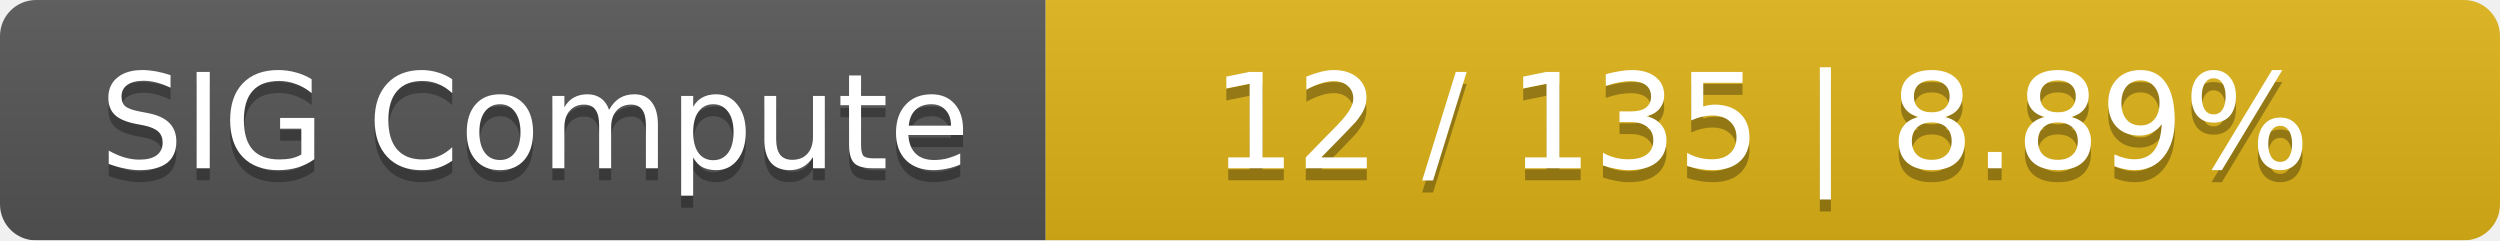
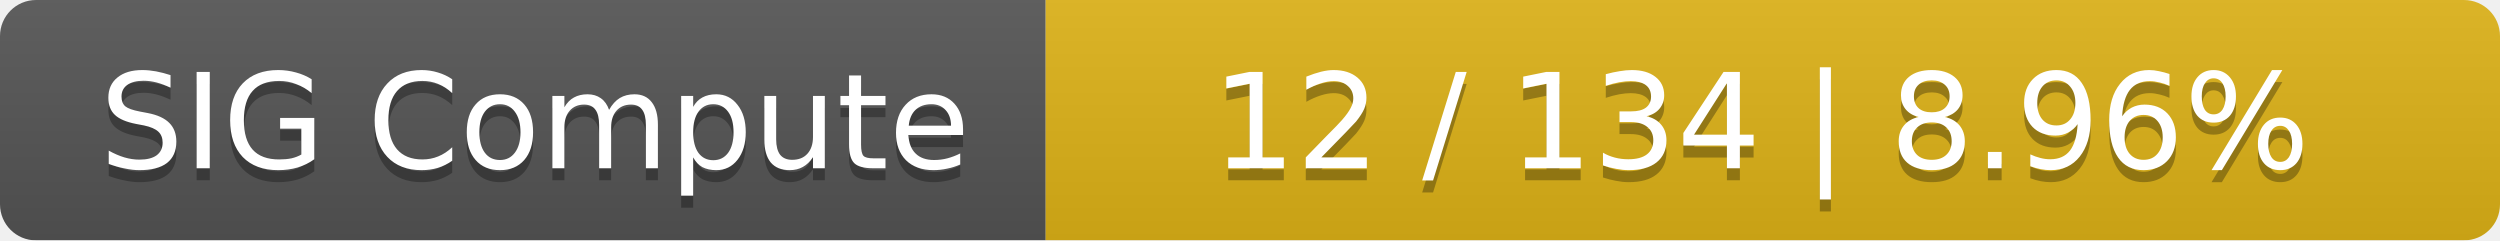
<svg xmlns="http://www.w3.org/2000/svg" width="208" height="20">
  <linearGradient id="smooth" x2="0" y2="100%">
    <stop offset="0" stop-color="#bbb" stop-opacity=".1" />
    <stop offset="1" stop-opacity=".1" />
  </linearGradient>
  <mask id="round">
    <rect width="208" height="20" rx="3" fill="#fff" />
  </mask>
  <g mask="url(#round)">
    <rect width="87" height="20" fill="#555" />
    <rect x="87" width="121" height="20" fill="#dfb317" />
    <rect width="208" height="20" fill="url(#smooth)" />
  </g>
  <g fill="#fff" text-anchor="middle" font-family="DejaVu Sans,Verdana,Geneva,sans-serif" font-size="11">
    <text x="44.5" y="15" fill="#010101" fill-opacity=".3">SIG Compute</text>
    <text x="44.5" y="14">SIG Compute</text>
-     <text x="146.5" y="15" fill="#010101" fill-opacity=".3">12 / 135    |    8.89%</text>
-     <text x="146.5" y="14">12 / 135    |    8.89%</text>
+     <text x="146.5" y="15" fill="#010101" fill-opacity=".3">12 / 134    |    8.96%</text>
+     <text x="146.5" y="14">12 / 134    |    8.96%</text>
  </g>
</svg>
